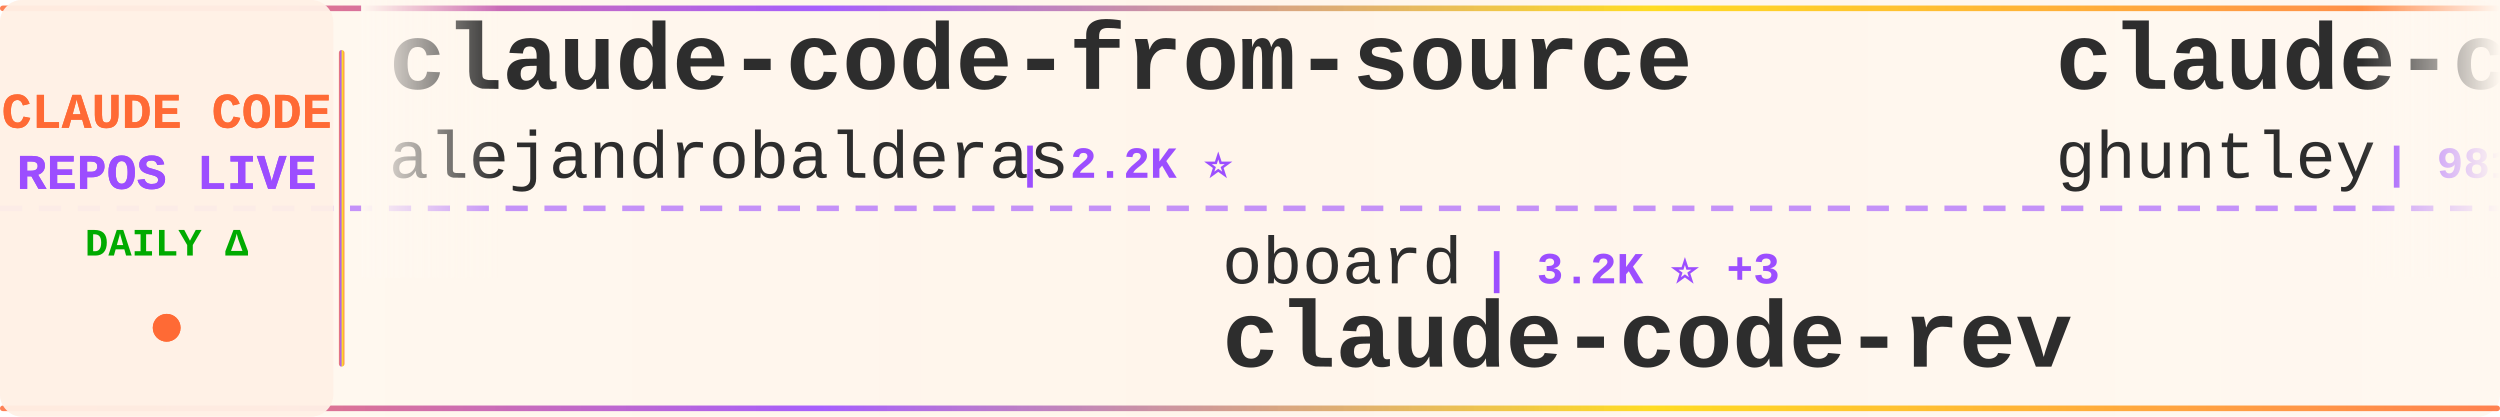
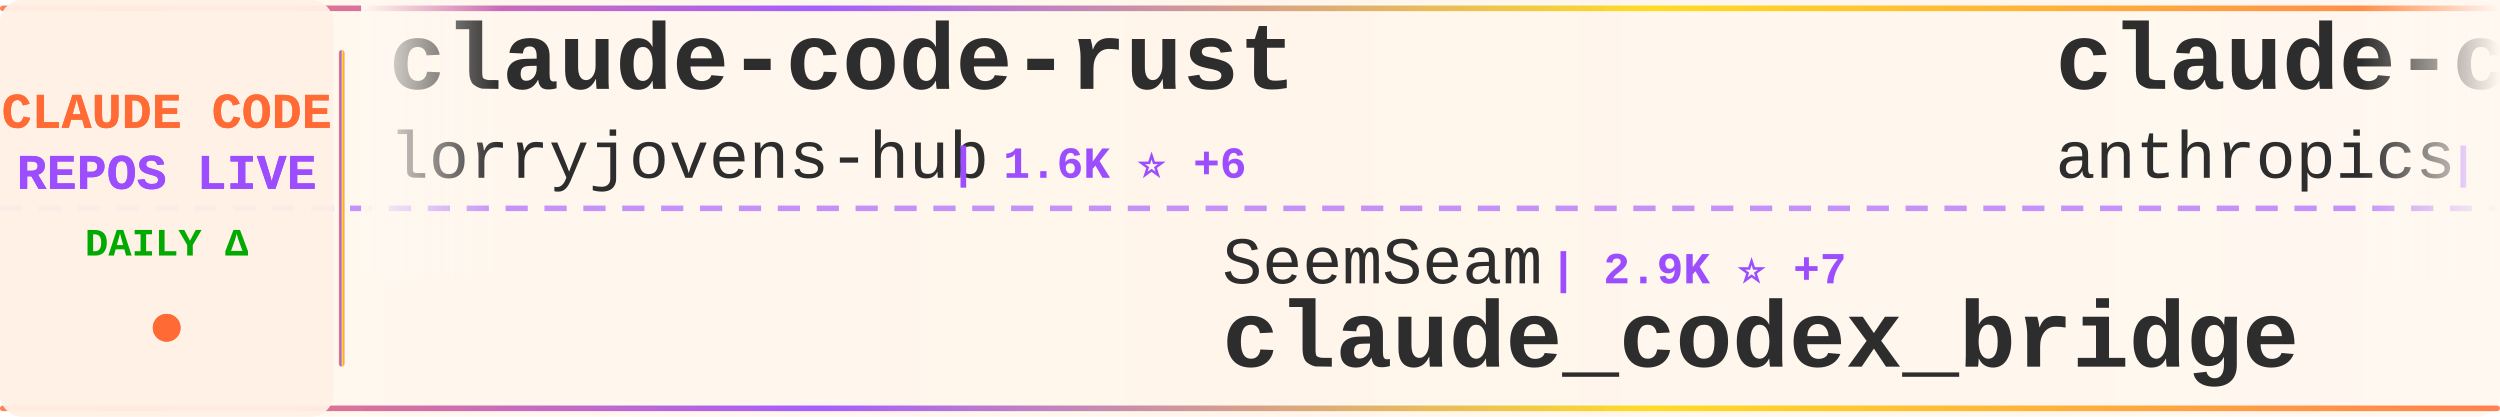
<svg xmlns="http://www.w3.org/2000/svg" width="900" height="150">
  <defs>
    <linearGradient id="tickerBg" x1="0%" y1="0%" x2="100%" y2="0%">
      <stop offset="0%" style="stop-color:#fff8f0;stop-opacity:0.98" />
      <stop offset="50%" style="stop-color:#fff5eb;stop-opacity:1" />
      <stop offset="100%" style="stop-color:#fff8f0;stop-opacity:0.98" />
    </linearGradient>
    <linearGradient id="borderGrad" x1="0%" y1="0%" x2="100%" y2="0%">
      <stop offset="0%" style="stop-color:#FF6B35;stop-opacity:0.85">
        <animate attributeName="stop-opacity" values="0.85;1;0.85" dur="2s" repeatCount="indefinite" />
      </stop>
      <stop offset="33%" style="stop-color:#9C4EFF;stop-opacity:0.9">
        <animate attributeName="stop-opacity" values="0.9;1;0.9" dur="2.2s" repeatCount="indefinite" />
      </stop>
      <stop offset="66%" style="stop-color:#FFD700;stop-opacity:0.85">
        <animate attributeName="stop-opacity" values="0.85;1;0.85" dur="1.8s" repeatCount="indefinite" />
      </stop>
      <stop offset="100%" style="stop-color:#FF6B35;stop-opacity:0.85">
        <animate attributeName="stop-opacity" values="0.85;1;0.85" dur="2s" repeatCount="indefinite" />
      </stop>
    </linearGradient>
    <filter id="textGlow">
      <feGaussianBlur stdDeviation="0.15" result="coloredBlur" />
      <feMerge>
        <feMergeNode in="coloredBlur" />
        <feMergeNode in="SourceGraphic" />
      </feMerge>
    </filter>
    <filter id="metricGlow">
      <feGaussianBlur stdDeviation="0.2" result="coloredBlur" />
      <feMerge>
        <feMergeNode in="coloredBlur" />
        <feMergeNode in="SourceGraphic" />
      </feMerge>
    </filter>
    <linearGradient id="leftFade" x1="0%" y1="0%" x2="100%" y2="0%">
      <stop offset="0%" style="stop-color:#fff8f0;stop-opacity:1" />
      <stop offset="100%" style="stop-color:#fff8f0;stop-opacity:0" />
    </linearGradient>
    <linearGradient id="rightFade" x1="0%" y1="0%" x2="100%" y2="0%">
      <stop offset="0%" style="stop-color:#fff8f0;stop-opacity:0" />
      <stop offset="100%" style="stop-color:#fff8f0;stop-opacity:1" />
    </linearGradient>
  </defs>
  <rect width="900" height="150" fill="url(#tickerBg)" rx="8" />
  <rect x="0" y="2" width="900" height="2" fill="url(#borderGrad)" rx="1" />
  <rect x="0" y="146" width="900" height="2" fill="url(#borderGrad)" rx="1" />
  <line x1="0" y1="75" x2="900" y2="75" stroke="#9C4EFF" stroke-width="2" stroke-dasharray="8 6" opacity="0.6" />
  <rect x="0" y="0" width="120" height="150" fill="#fff0e6" opacity="0.95" rx="8" />
  <text x="60" y="46" font-family="'Courier New', monospace" font-size="18" font-weight="bold" fill="#FF6B35" text-anchor="middle" filter="url(#textGlow)">
    CLAUDE CODE
  </text>
  <text x="60" y="68" font-family="'Courier New', monospace" font-size="18" font-weight="bold" fill="#9C4EFF" text-anchor="middle" filter="url(#textGlow)">
    REPOS LIVE
  </text>
  <text x="60" y="92" font-family="'Courier New', monospace" font-size="14" font-weight="bold" fill="#00aa00" text-anchor="middle">
    DAILY Δ
  </text>
  <circle cx="60" cy="118" r="5" fill="#FF6B35" filter="url(#metricGlow)">
    <animate attributeName="r" values="4;6;4" dur="1.5s" repeatCount="indefinite" />
    <animate attributeName="opacity" values="0.6;1;0.6" dur="1.5s" repeatCount="indefinite" />
  </circle>
  <rect x="122" y="18" width="2" height="114" fill="url(#borderGrad)" rx="1" />
  <clipPath id="tickerClip">
    <rect x="130" y="0" width="770" height="150" />
  </clipPath>
  <g clip-path="url(#tickerClip)">
    <g id="tickerItems">
      <animateTransform attributeName="transform" attributeType="XML" type="translate" from="0 0" to="-3000 0" dur="54s" repeatCount="indefinite" />
      <g transform="translate(0, 0)">
-         <text x="140" y="32" font-family="'Courier New', monospace" font-size="34" font-weight="bold" fill="#2d2d2d">claude-code-from-source</text>
-         <text x="140" y="64" font-family="'Courier New', monospace" font-size="24" font-weight="normal" fill="#2d2d2d" opacity="1.0">alejandrobalderas</text>
-         <text x="366" y="64" font-family="'Courier New', monospace" font-size="16" font-weight="bold" fill="#9C4EFF"> | 2.2K ⭐</text>
+         <text x="140" y="32" font-family="'Courier New', monospace" font-size="34" font-weight="bold" fill="#2d2d2d">claude-code-rust</text>
+         <text x="140" y="64" font-family="'Courier New', monospace" font-size="24" font-weight="normal" fill="#2d2d2d" opacity="1.0">lorryjovens-hub</text>
+         <text x="342" y="64" font-family="'Courier New', monospace" font-size="16" font-weight="bold" fill="#9C4EFF"> | 1.6K ⭐ +6</text>
      </g>
      <g transform="translate(300, 0)">
-         <text x="140" y="102" font-family="'Courier New', monospace" font-size="24" font-weight="normal" fill="#2d2d2d" opacity="1.0">oboard</text>
-         <text x="234" y="102" font-family="'Courier New', monospace" font-size="16" font-weight="bold" fill="#9C4EFF"> | 3.2K ⭐ +3</text>
-         <text x="140" y="132" font-family="'Courier New', monospace" font-size="34" font-weight="bold" fill="#2d2d2d">claude-code-rev</text>
+         <text x="140" y="102" font-family="'Courier New', monospace" font-size="24" font-weight="normal" fill="#2d2d2d" opacity="1.0">SeemSeam</text>
+         <text x="258" y="102" font-family="'Courier New', monospace" font-size="16" font-weight="bold" fill="#9C4EFF"> | 2.9K ⭐ +7</text>
+         <text x="140" y="132" font-family="'Courier New', monospace" font-size="34" font-weight="bold" fill="#2d2d2d">claude_codex_bridge</text>
      </g>
      <g transform="translate(600, 0)">
-         <text x="140" y="32" font-family="'Courier New', monospace" font-size="34" font-weight="bold" fill="#2d2d2d">claude-code-source-code-...</text>
-         <text x="140" y="64" font-family="'Courier New', monospace" font-size="24" font-weight="normal" fill="#2d2d2d" opacity="1.0">ghuntley</text>
-         <text x="258" y="64" font-family="'Courier New', monospace" font-size="16" font-weight="bold" fill="#9C4EFF"> | 981 ⭐ +1</text>
+         <text x="140" y="32" font-family="'Courier New', monospace" font-size="34" font-weight="bold" fill="#2d2d2d">claude-code-base-action</text>
+         <text x="140" y="64" font-family="'Courier New', monospace" font-size="24" font-weight="normal" fill="#2d2d2d" opacity="1.0">anthropics</text>
+         <text x="282" y="64" font-family="'Courier New', monospace" font-size="16" font-weight="bold" fill="#9C4EFF"> | 866 ⭐ +1</text>
      </g>
      <g transform="translate(900, 0)">
-         <text x="140" y="102" font-family="'Courier New', monospace" font-size="24" font-weight="normal" fill="#2d2d2d" opacity="1.0">pedrohcgs</text>
-         <text x="270" y="102" font-family="'Courier New', monospace" font-size="16" font-weight="bold" fill="#9C4EFF"> | 1.2K ⭐ +7</text>
-         <text x="140" y="132" font-family="'Courier New', monospace" font-size="34" font-weight="bold" fill="#2d2d2d">claude-code-my-workflow</text>
+         <text x="140" y="102" font-family="'Courier New', monospace" font-size="24" font-weight="normal" fill="#2d2d2d" opacity="1.0">feiskyer</text>
+         <text x="258" y="102" font-family="'Courier New', monospace" font-size="16" font-weight="bold" fill="#9C4EFF"> | 1.5K ⭐</text>
+         <text x="140" y="132" font-family="'Courier New', monospace" font-size="34" font-weight="bold" fill="#2d2d2d">claude-code-settings</text>
      </g>
      <g transform="translate(1200, 0)">
-         <text x="140" y="32" font-family="'Courier New', monospace" font-size="34" font-weight="bold" fill="#2d2d2d">claude-code-hooks-master...</text>
-         <text x="140" y="64" font-family="'Courier New', monospace" font-size="24" font-weight="normal" fill="#2d2d2d" opacity="1.0">disler</text>
-         <text x="234" y="64" font-family="'Courier New', monospace" font-size="16" font-weight="bold" fill="#9C4EFF"> | 3.7K ⭐ +1</text>
+         <text x="140" y="32" font-family="'Courier New', monospace" font-size="34" font-weight="bold" fill="#2d2d2d">claude-code-infrastructu...</text>
+         <text x="140" y="64" font-family="'Courier New', monospace" font-size="24" font-weight="normal" fill="#2d2d2d" opacity="1.0">diet103</text>
+         <text x="246" y="64" font-family="'Courier New', monospace" font-size="16" font-weight="bold" fill="#9C4EFF"> | 9.7K ⭐ +4</text>
      </g>
      <g transform="translate(1500, 0)">
-         <text x="140" y="102" font-family="'Courier New', monospace" font-size="24" font-weight="normal" fill="#2d2d2d" opacity="1.0">Alishahryar1</text>
-         <text x="306" y="102" font-family="'Courier New', monospace" font-size="16" font-weight="bold" fill="#9C4EFF"> | 33.2K ⭐ +227</text>
-         <text x="140" y="132" font-family="'Courier New', monospace" font-size="34" font-weight="bold" fill="#2d2d2d">free-claude-code</text>
+         <text x="140" y="102" font-family="'Courier New', monospace" font-size="24" font-weight="normal" fill="#2d2d2d" opacity="1.0">fuergaosi233</text>
+         <text x="306" y="102" font-family="'Courier New', monospace" font-size="16" font-weight="bold" fill="#9C4EFF"> | 2.7K ⭐ +4</text>
+         <text x="140" y="132" font-family="'Courier New', monospace" font-size="34" font-weight="bold" fill="#2d2d2d">claude-code-proxy</text>
      </g>
      <g transform="translate(1800, 0)">
-         <text x="140" y="32" font-family="'Courier New', monospace" font-size="34" font-weight="bold" fill="#2d2d2d">oh-my-claudecode</text>
-         <text x="140" y="64" font-family="'Courier New', monospace" font-size="24" font-weight="normal" fill="#2d2d2d" opacity="1.0">Yeachan-Heo</text>
-         <text x="294" y="64" font-family="'Courier New', monospace" font-size="16" font-weight="bold" fill="#9C4EFF"> | 36.0K ⭐ +71</text>
+         <text x="140" y="32" font-family="'Courier New', monospace" font-size="34" font-weight="bold" fill="#2d2d2d">claude-code-proxy</text>
+         <text x="140" y="64" font-family="'Courier New', monospace" font-size="24" font-weight="normal" fill="#2d2d2d" opacity="1.0">1rgs</text>
+         <text x="210" y="64" font-family="'Courier New', monospace" font-size="16" font-weight="bold" fill="#9C4EFF"> | 3.6K ⭐ +1</text>
      </g>
      <g transform="translate(2100, 0)">
-         <text x="140" y="102" font-family="'Courier New', monospace" font-size="24" font-weight="normal" fill="#2d2d2d" opacity="1.0">JrCx7scC</text>
-         <text x="258" y="102" font-family="'Courier New', monospace" font-size="16" font-weight="bold" fill="#9C4EFF"> | 370 ⭐</text>
-         <text x="140" y="132" font-family="'Courier New', monospace" font-size="34" font-weight="bold" fill="#2d2d2d">claude-code-source</text>
+         <text x="140" y="102" font-family="'Courier New', monospace" font-size="24" font-weight="normal" fill="#2d2d2d" opacity="1.0">pengchengneo</text>
+         <text x="306" y="102" font-family="'Courier New', monospace" font-size="16" font-weight="bold" fill="#9C4EFF"> | 1.5K ⭐ +9</text>
+         <text x="140" y="132" font-family="'Courier New', monospace" font-size="34" font-weight="bold" fill="#2d2d2d">Claude-Code</text>
      </g>
      <g transform="translate(2400, 0)">
-         <text x="140" y="32" font-family="'Courier New', monospace" font-size="34" font-weight="bold" fill="#2d2d2d">awesome-claude-code-suba...</text>
-         <text x="140" y="64" font-family="'Courier New', monospace" font-size="24" font-weight="normal" fill="#2d2d2d" opacity="1.0">VoltAgent</text>
-         <text x="270" y="64" font-family="'Courier New', monospace" font-size="16" font-weight="bold" fill="#9C4EFF"> | 21.4K ⭐ +74</text>
+         <text x="140" y="32" font-family="'Courier New', monospace" font-size="34" font-weight="bold" fill="#2d2d2d">claude-code-templates</text>
+         <text x="140" y="64" font-family="'Courier New', monospace" font-size="24" font-weight="normal" fill="#2d2d2d" opacity="1.0">davila7</text>
+         <text x="246" y="64" font-family="'Courier New', monospace" font-size="16" font-weight="bold" fill="#9C4EFF"> | 27.9K ⭐ +36</text>
      </g>
      <g transform="translate(2700, 0)">
-         <text x="140" y="102" font-family="'Courier New', monospace" font-size="24" font-weight="normal" fill="#2d2d2d" opacity="1.0">fuergaosi233</text>
-         <text x="306" y="102" font-family="'Courier New', monospace" font-size="16" font-weight="bold" fill="#9C4EFF"> | 2.7K ⭐ +3</text>
-         <text x="140" y="132" font-family="'Courier New', monospace" font-size="34" font-weight="bold" fill="#2d2d2d">claude-code-proxy</text>
+         <text x="140" y="102" font-family="'Courier New', monospace" font-size="24" font-weight="normal" fill="#2d2d2d" opacity="1.0">Cranot</text>
+         <text x="234" y="102" font-family="'Courier New', monospace" font-size="16" font-weight="bold" fill="#9C4EFF"> | 2.8K ⭐ +1</text>
+         <text x="140" y="132" font-family="'Courier New', monospace" font-size="34" font-weight="bold" fill="#2d2d2d">claude-code-guide</text>
      </g>
      <g transform="translate(3000, 0)">
-         <text x="140" y="32" font-family="'Courier New', monospace" font-size="34" font-weight="bold" fill="#2d2d2d">claude-code-from-source</text>
-         <text x="140" y="64" font-family="'Courier New', monospace" font-size="24" font-weight="normal" fill="#2d2d2d" opacity="1.0">alejandrobalderas</text>
-         <text x="366" y="64" font-family="'Courier New', monospace" font-size="16" font-weight="bold" fill="#9C4EFF"> | 2.2K ⭐</text>
+         <text x="140" y="32" font-family="'Courier New', monospace" font-size="34" font-weight="bold" fill="#2d2d2d">claude-code-rust</text>
+         <text x="140" y="64" font-family="'Courier New', monospace" font-size="24" font-weight="normal" fill="#2d2d2d" opacity="1.0">lorryjovens-hub</text>
+         <text x="342" y="64" font-family="'Courier New', monospace" font-size="16" font-weight="bold" fill="#9C4EFF"> | 1.6K ⭐ +6</text>
      </g>
      <g transform="translate(3300, 0)">
-         <text x="140" y="102" font-family="'Courier New', monospace" font-size="24" font-weight="normal" fill="#2d2d2d" opacity="1.0">oboard</text>
-         <text x="234" y="102" font-family="'Courier New', monospace" font-size="16" font-weight="bold" fill="#9C4EFF"> | 3.2K ⭐ +3</text>
-         <text x="140" y="132" font-family="'Courier New', monospace" font-size="34" font-weight="bold" fill="#2d2d2d">claude-code-rev</text>
+         <text x="140" y="102" font-family="'Courier New', monospace" font-size="24" font-weight="normal" fill="#2d2d2d" opacity="1.0">SeemSeam</text>
+         <text x="258" y="102" font-family="'Courier New', monospace" font-size="16" font-weight="bold" fill="#9C4EFF"> | 2.9K ⭐ +7</text>
+         <text x="140" y="132" font-family="'Courier New', monospace" font-size="34" font-weight="bold" fill="#2d2d2d">claude_codex_bridge</text>
      </g>
      <g transform="translate(3600, 0)">
-         <text x="140" y="32" font-family="'Courier New', monospace" font-size="34" font-weight="bold" fill="#2d2d2d">claude-code-source-code-...</text>
-         <text x="140" y="64" font-family="'Courier New', monospace" font-size="24" font-weight="normal" fill="#2d2d2d" opacity="1.0">ghuntley</text>
-         <text x="258" y="64" font-family="'Courier New', monospace" font-size="16" font-weight="bold" fill="#9C4EFF"> | 981 ⭐ +1</text>
+         <text x="140" y="32" font-family="'Courier New', monospace" font-size="34" font-weight="bold" fill="#2d2d2d">claude-code-base-action</text>
+         <text x="140" y="64" font-family="'Courier New', monospace" font-size="24" font-weight="normal" fill="#2d2d2d" opacity="1.0">anthropics</text>
+         <text x="282" y="64" font-family="'Courier New', monospace" font-size="16" font-weight="bold" fill="#9C4EFF"> | 866 ⭐ +1</text>
      </g>
      <g transform="translate(3900, 0)">
-         <text x="140" y="102" font-family="'Courier New', monospace" font-size="24" font-weight="normal" fill="#2d2d2d" opacity="1.0">pedrohcgs</text>
-         <text x="270" y="102" font-family="'Courier New', monospace" font-size="16" font-weight="bold" fill="#9C4EFF"> | 1.2K ⭐ +7</text>
-         <text x="140" y="132" font-family="'Courier New', monospace" font-size="34" font-weight="bold" fill="#2d2d2d">claude-code-my-workflow</text>
+         <text x="140" y="102" font-family="'Courier New', monospace" font-size="24" font-weight="normal" fill="#2d2d2d" opacity="1.0">feiskyer</text>
+         <text x="258" y="102" font-family="'Courier New', monospace" font-size="16" font-weight="bold" fill="#9C4EFF"> | 1.5K ⭐</text>
+         <text x="140" y="132" font-family="'Courier New', monospace" font-size="34" font-weight="bold" fill="#2d2d2d">claude-code-settings</text>
      </g>
    </g>
  </g>
  <rect x="130" y="0" width="50" height="100" fill="url(#leftFade)" />
  <rect x="850" y="0" width="50" height="100" fill="url(#rightFade)" />
</svg>
